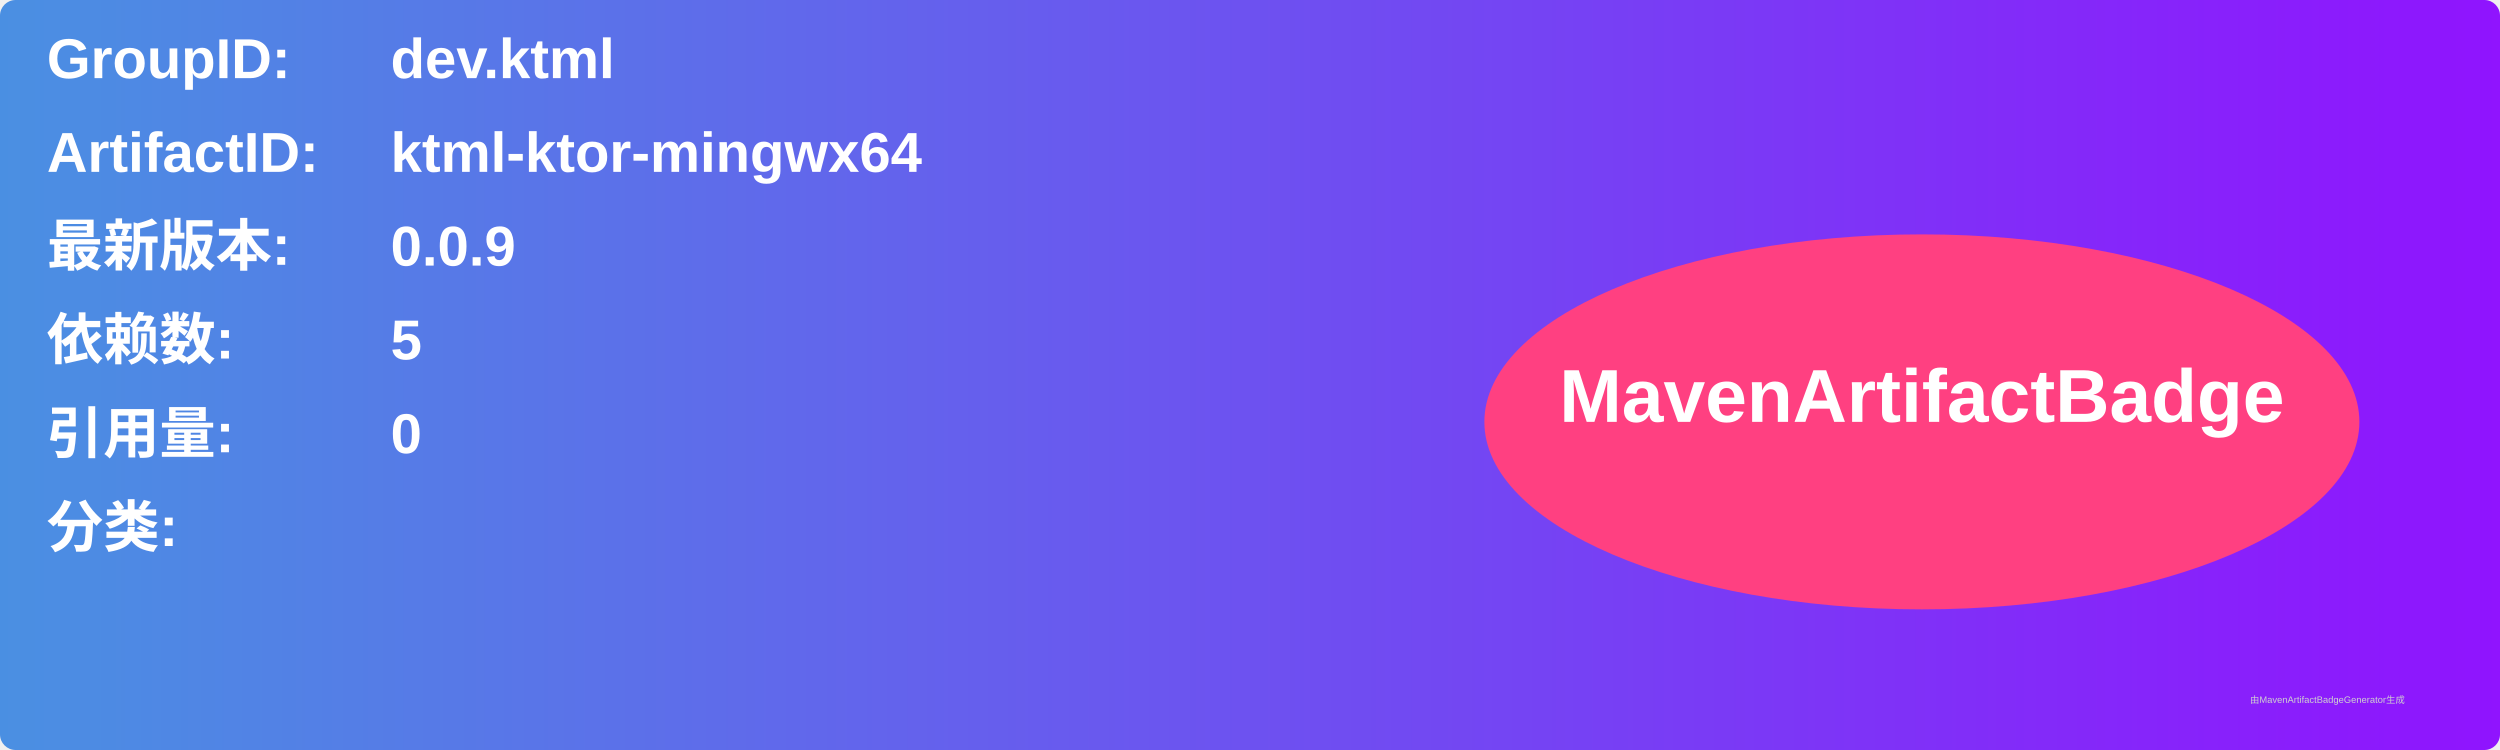
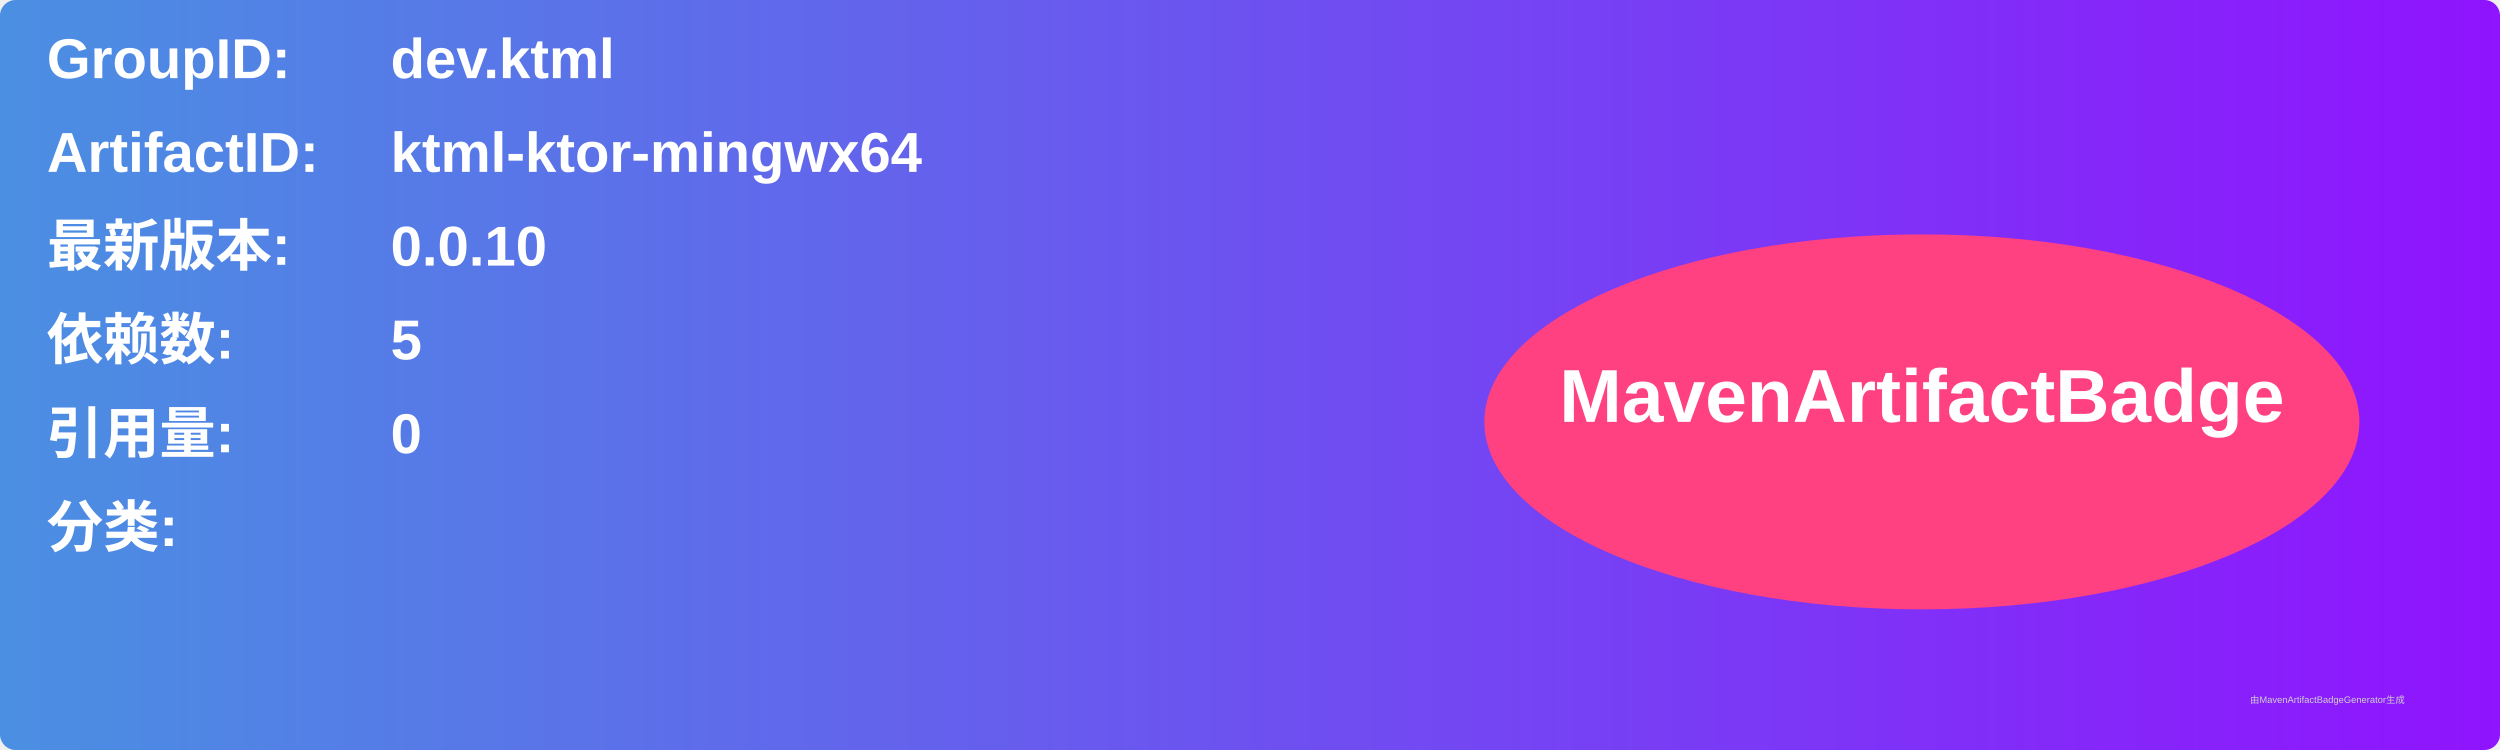
<svg xmlns="http://www.w3.org/2000/svg" width="800" height="240" viewBox="0 0 800 240">
  <linearGradient id="grad" x1="0%" y1="0%" x2="100%" y2="0%">
    <stop offset="0%" stop-color="#4a90e2" />
    <stop offset="100%" stop-color="#9013fe" />
  </linearGradient>
  <rect width="100%" height="100%" rx="5" ry="5" fill="url(#grad)" />
  <g transform="translate(15, 15)">
    <text x="0" y="10" font-family="Arial" font-size="18" fill="white" font-weight="bold" width="260">GroupID:</text>
    <text x="110" y="10" font-family="Arial" font-size="18" fill="white" font-weight="bold" width="460">dev.ktml</text>
    <text x="0" y="40" font-family="Arial" font-size="18" fill="white" font-weight="bold" width="260">ArtifactID:</text>
    <text x="110" y="40" font-family="Arial" font-size="18" fill="white" font-weight="bold" width="460">ktml-ktor-mingwx64</text>
    <text x="0" y="70" font-family="Arial" font-size="18" fill="white" font-weight="bold">最新版本:</text>
    <text x="110" y="70" font-family="Arial" font-size="18" fill="white" font-weight="bold">
-       <tspan font-weight="bold">0.0.9</tspan>
+       <tspan font-weight="bold">0.0.10</tspan>
    </text>
    <text x="0" y="100" font-family="Arial" font-size="18" fill="white" font-weight="bold">依赖数: </text>
    <text x="110" y="100" font-family="Arial" font-size="18" fill="white">
      <tspan font-weight="bold">5</tspan>
    </text>
    <text x="0" y="130" font-family="Arial" font-size="18" fill="white" font-weight="bold">引用量: </text>
    <text x="110" y="130" font-family="Arial" font-size="18" fill="white">
      <tspan font-weight="bold">0</tspan>
    </text>
    <text x="0" y="160" font-family="Arial" font-size="18" fill="white" font-weight="bold">分类:</text>
    <text x="10" y="190" font-family="Arial" font-size="10" fill="white">
      <tspan font-weight="bold" />
    </text>
    <ellipse cx="600" cy="120" rx="140" ry="60" fill="#ff4081" />
    <text x="600" y="120" text-anchor="middle" font-family="Arial" font-size="24" fill="white" font-weight="bold">MavenArtifactBadge</text>
  </g>
  <text x="720" y="225" font-family="Arial" font-size="3" fill="#d0d0d0">由MavenArtifactBadgeGenerator生成</text>
</svg>
